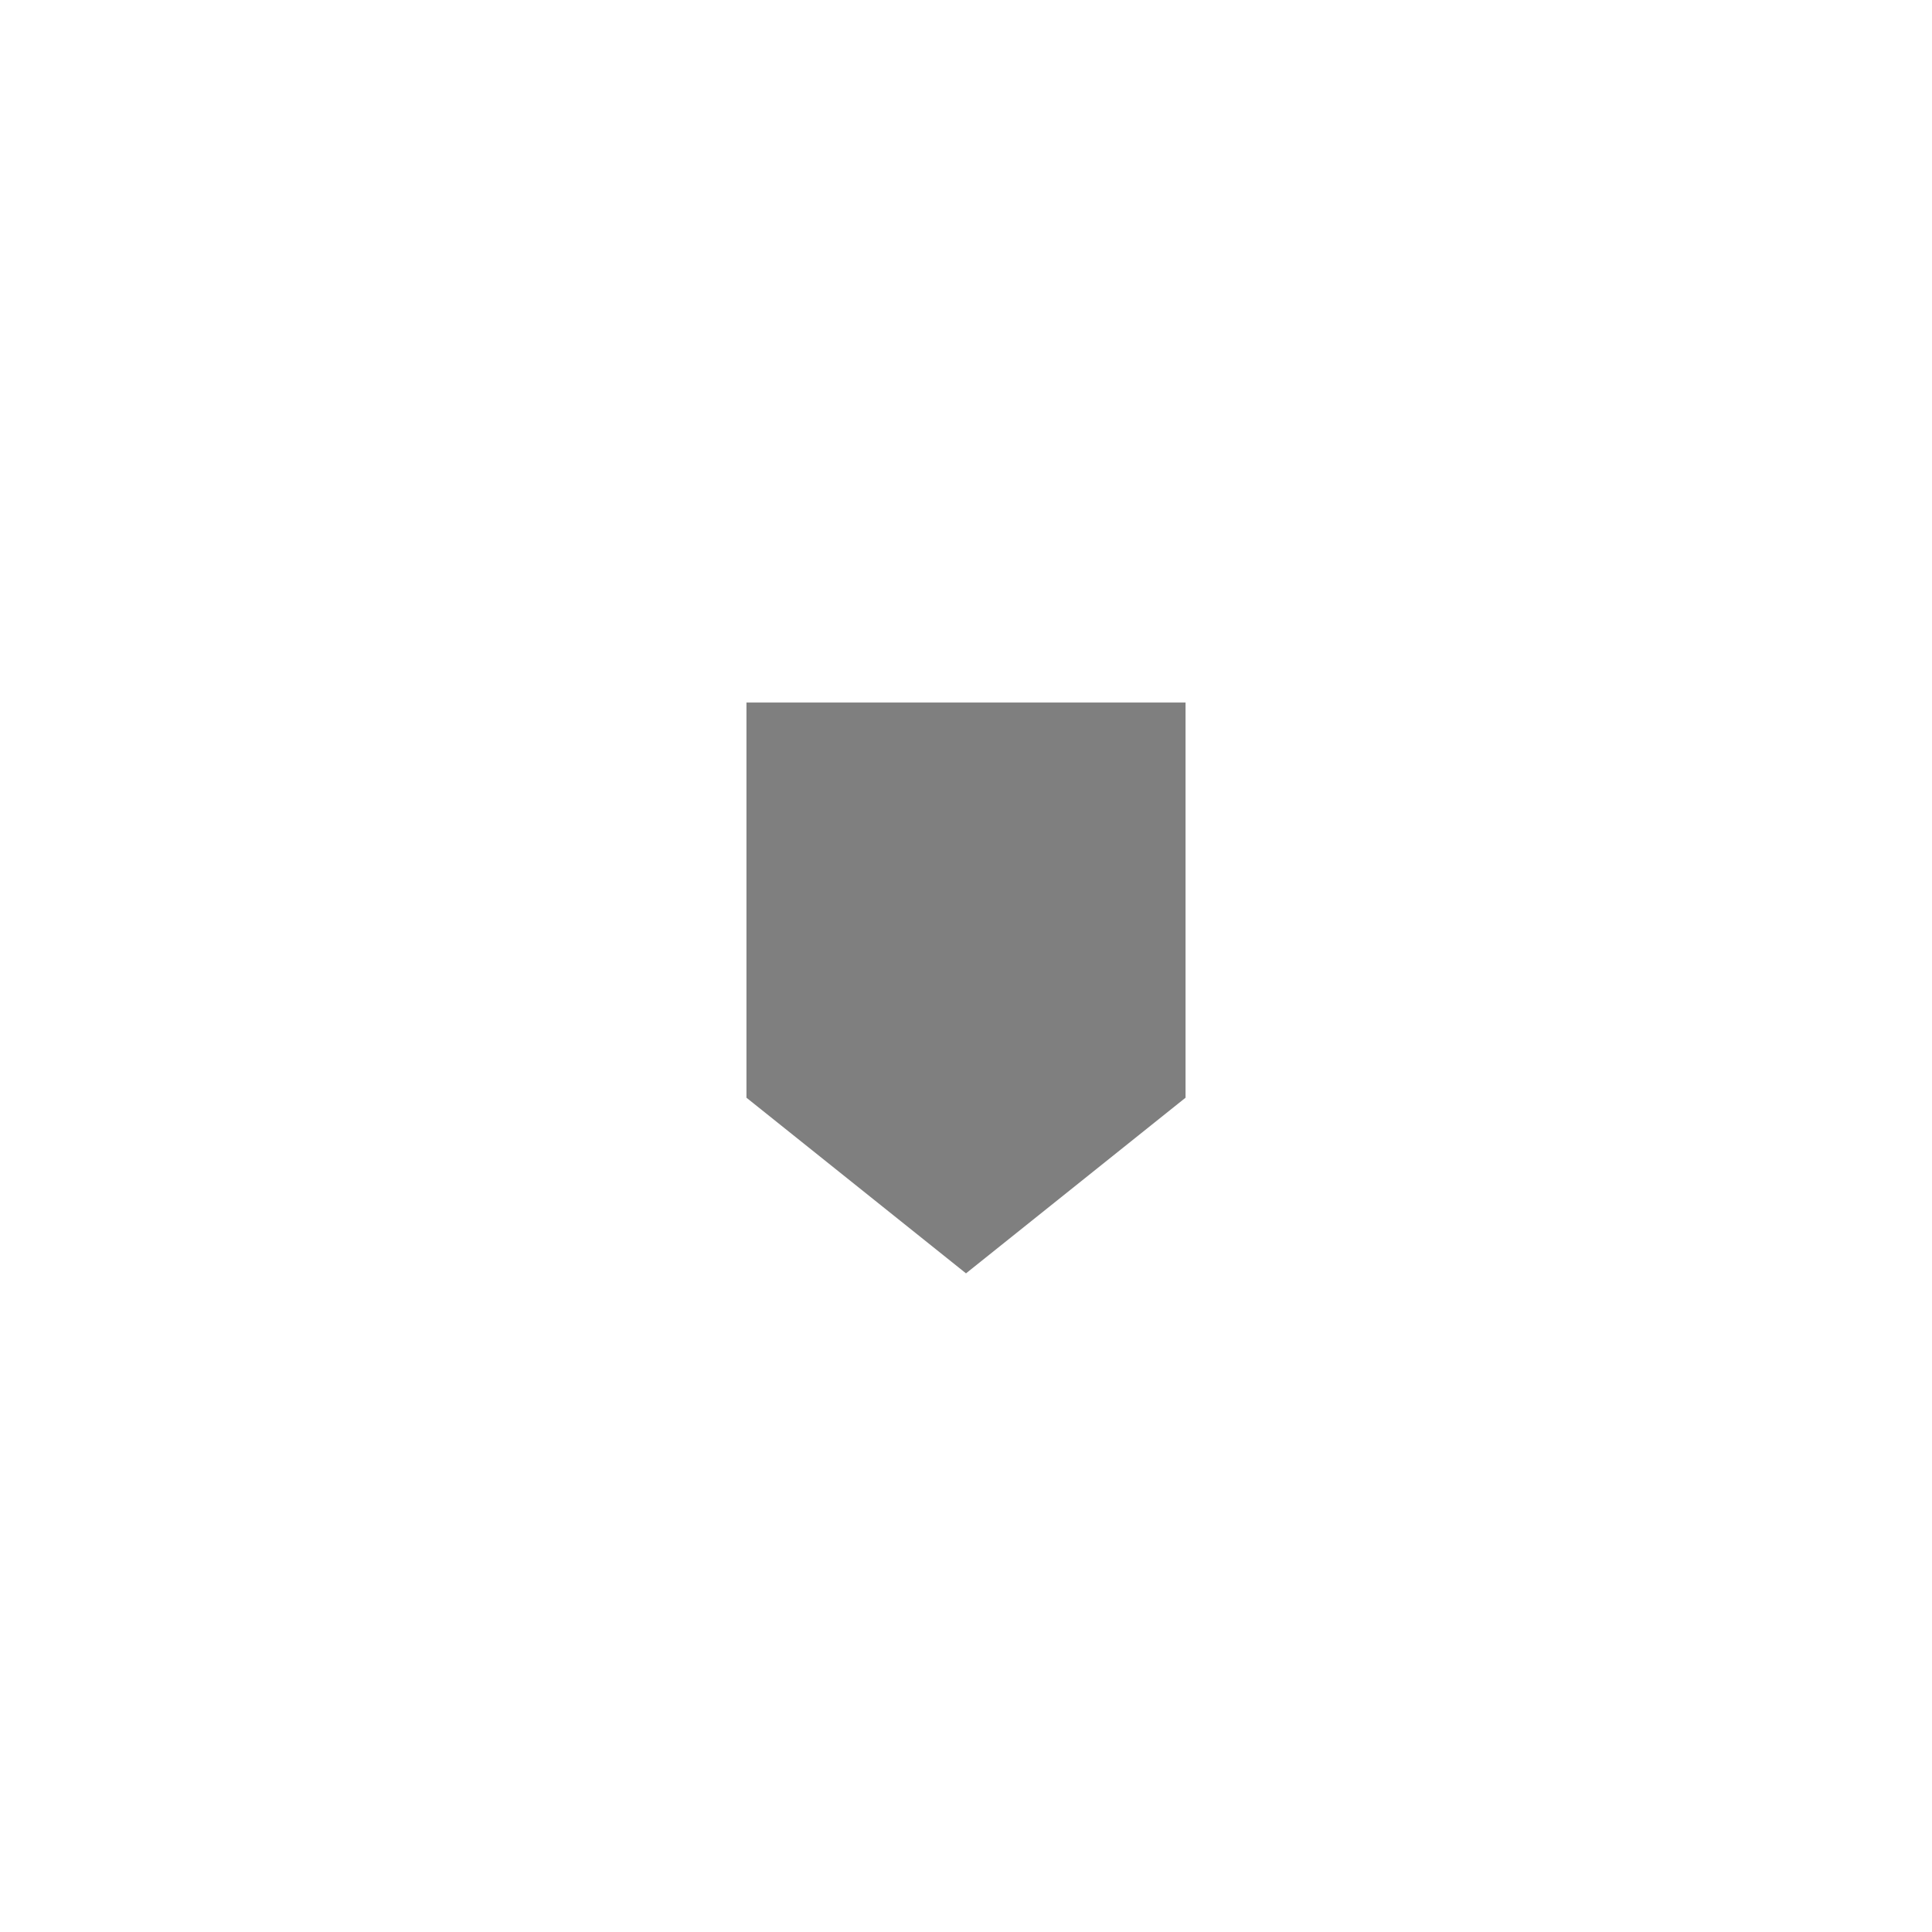
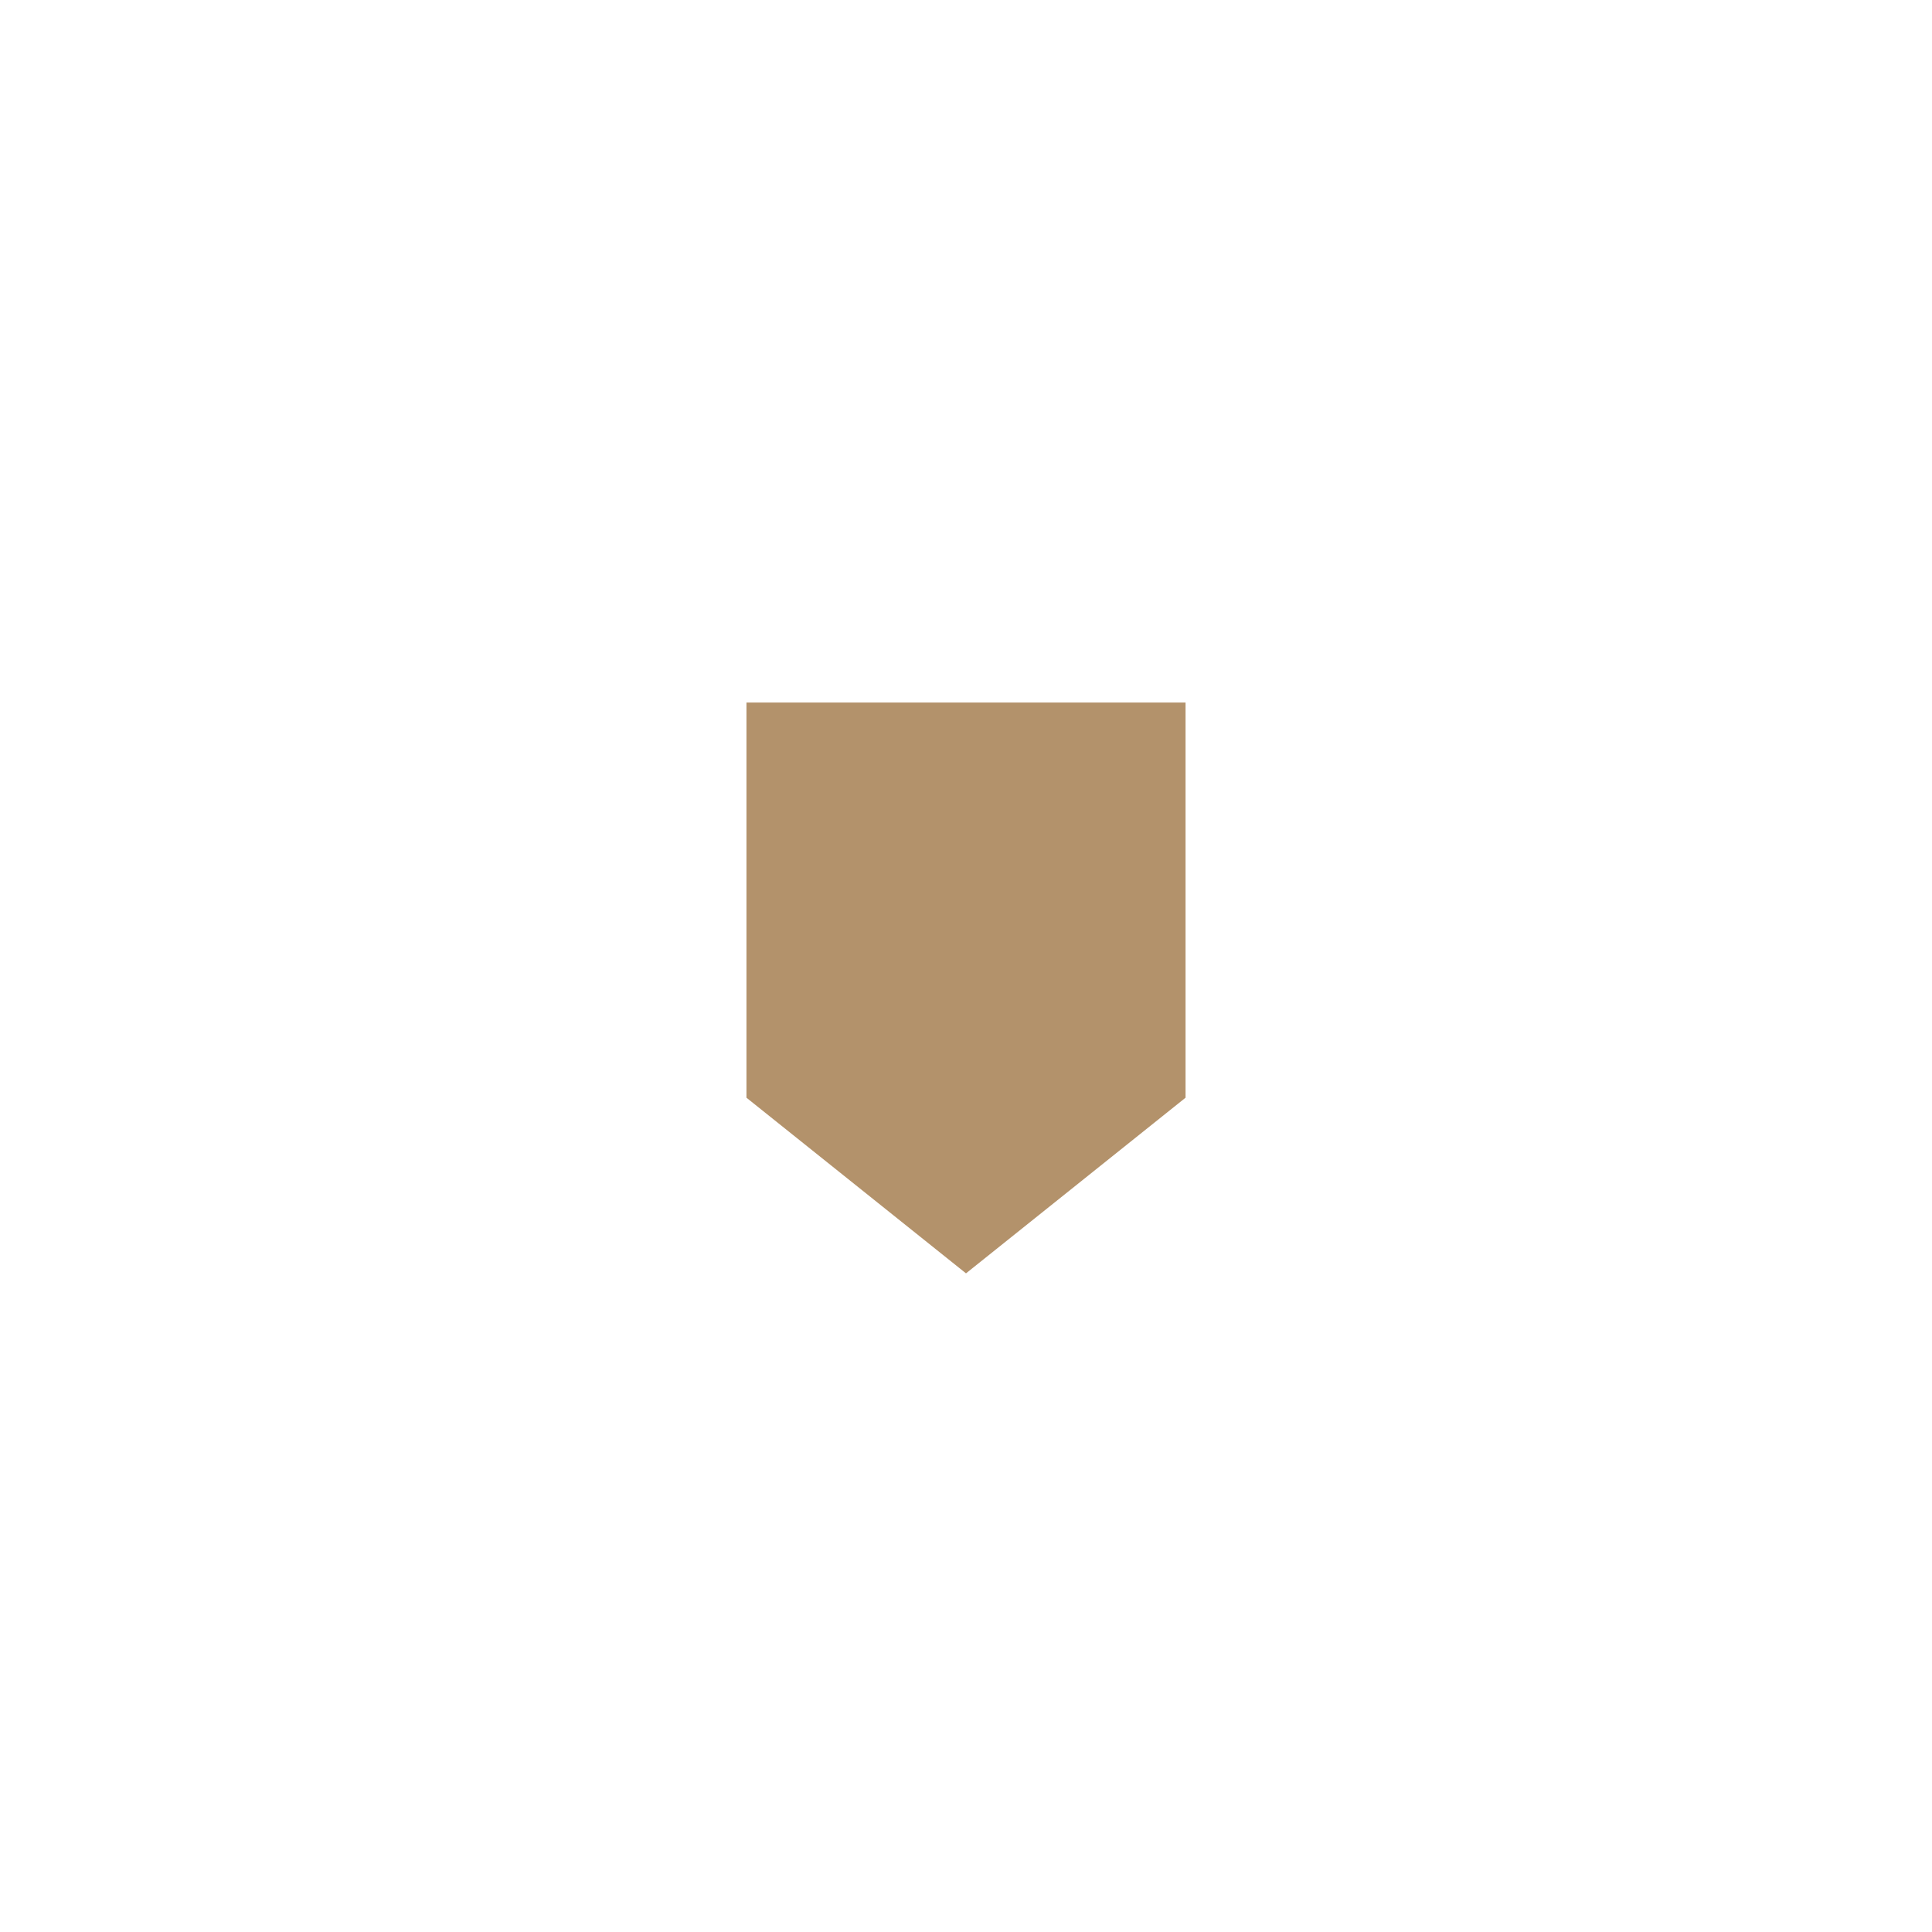
<svg xmlns="http://www.w3.org/2000/svg" width="44" height="44" viewBox="0 0 44 44" fill="none">
-   <path d="M17 16H27V25L22 29L17 25V16Z" fill="black" fill-opacity="0.5" />
+   <path d="M17 16H27V25L22 29L17 25V16Z" fill="#B3926B" />
</svg>
